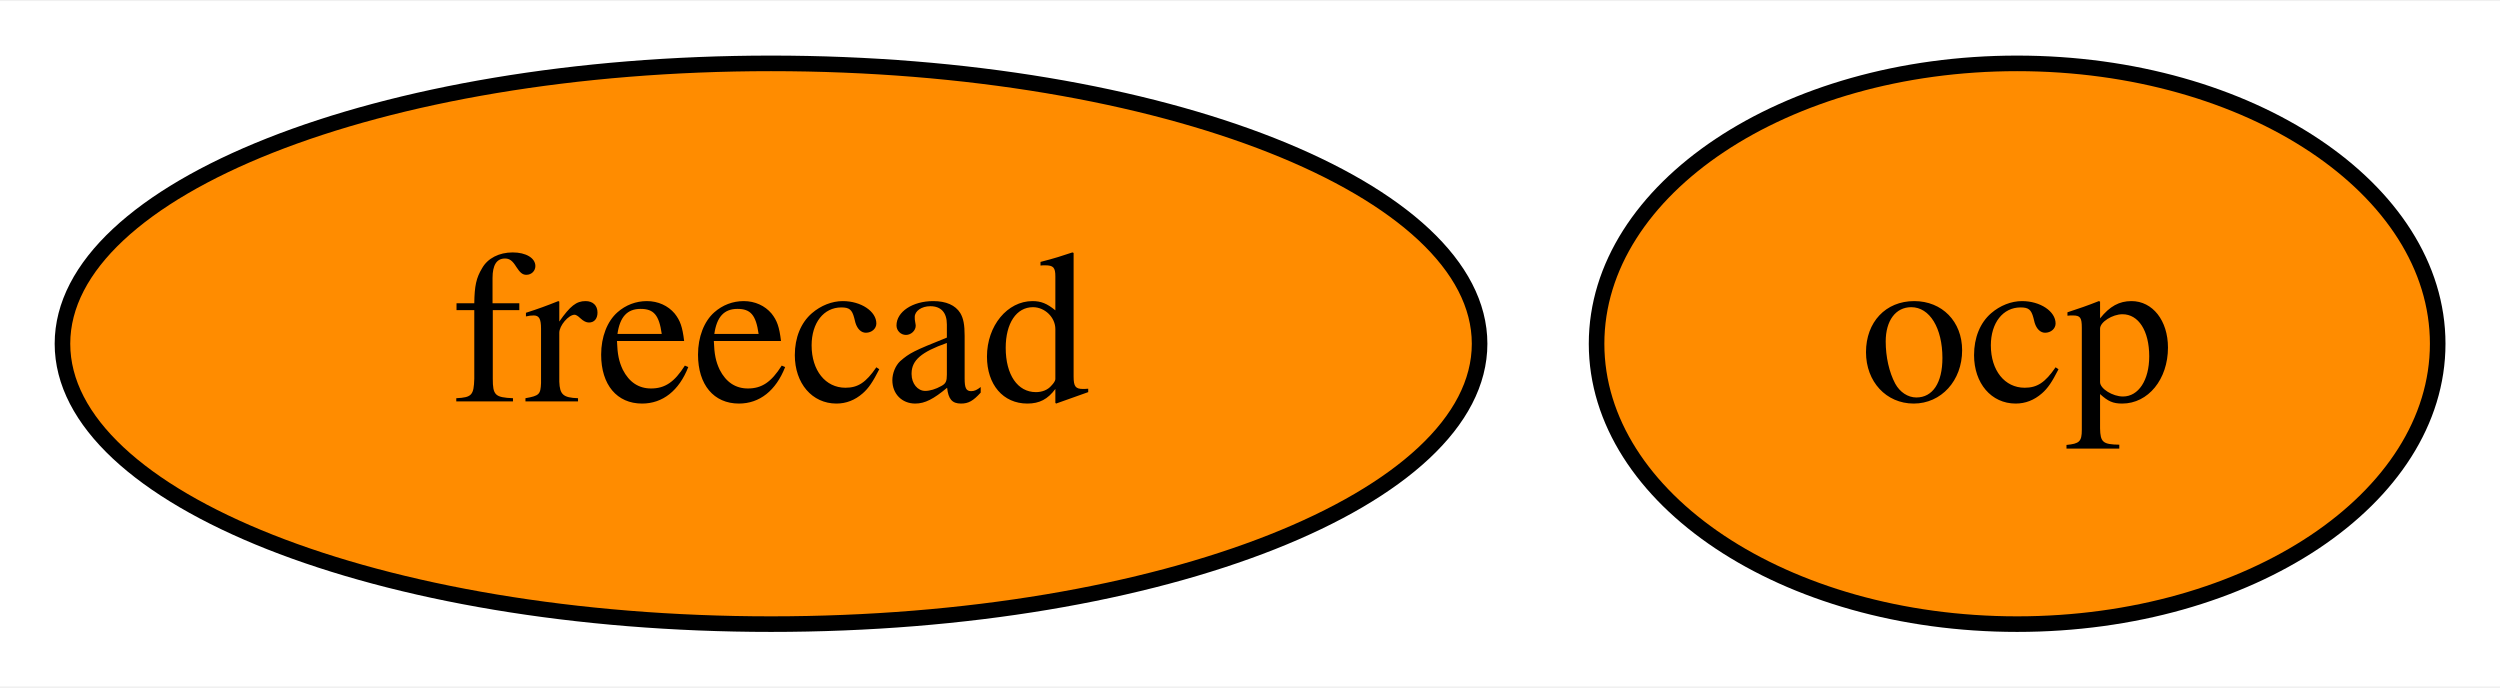
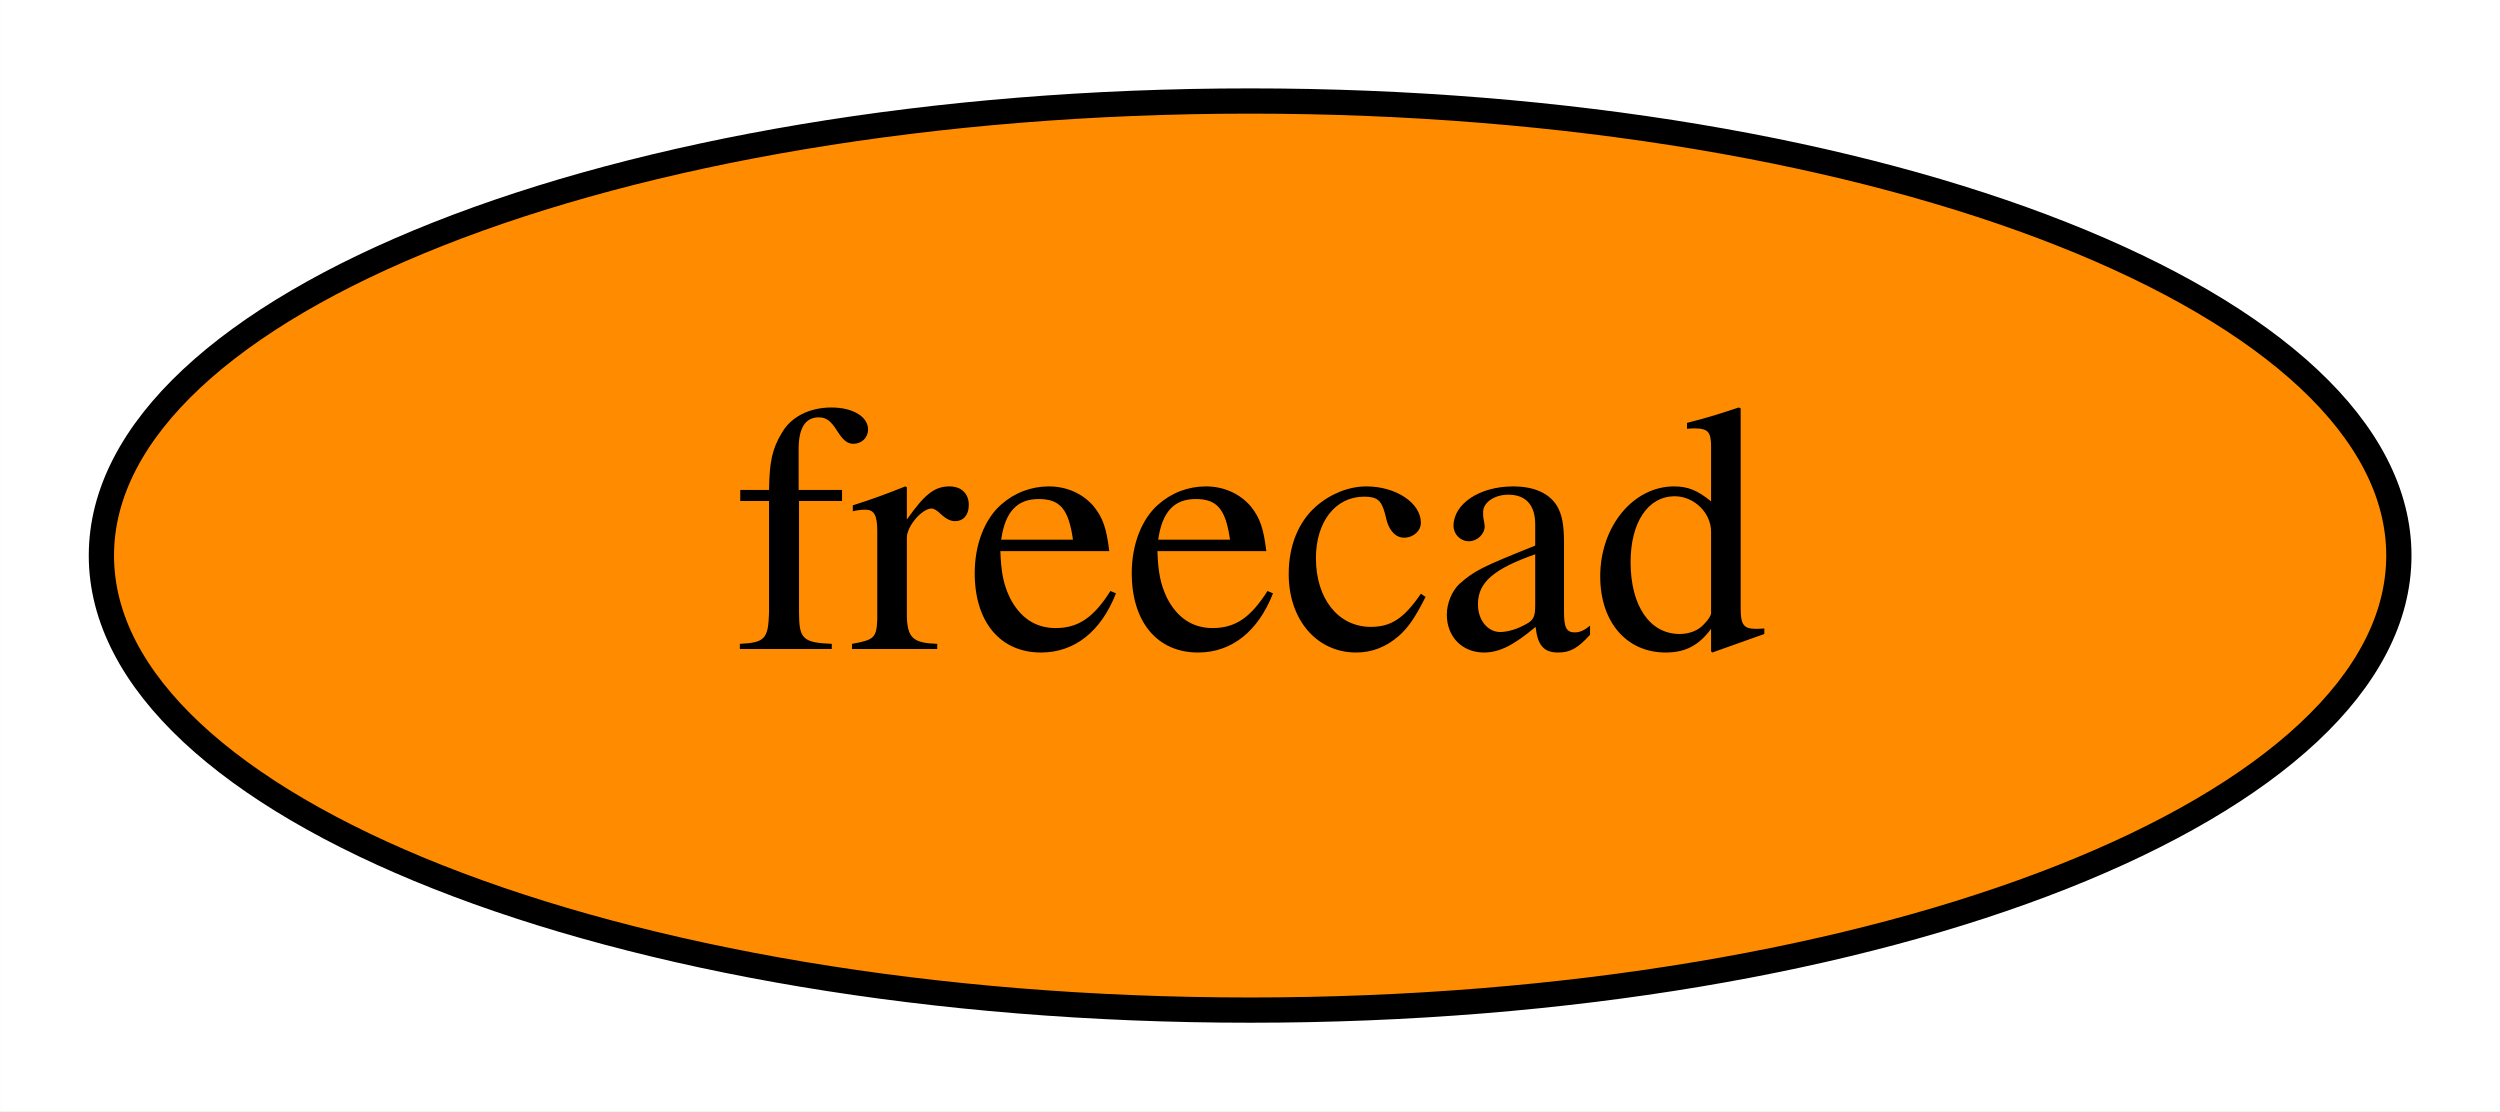
- <svg xmlns="http://www.w3.org/2000/svg" xmlns:xlink="http://www.w3.org/1999/xlink" width="160pt" height="44pt" viewBox="0.00 0.00 160.50 44.00">
+ <svg xmlns="http://www.w3.org/2000/svg" xmlns:xlink="http://www.w3.org/1999/xlink" width="99pt" height="44pt" viewBox="0.00 0.00 98.99 44.00">
  <g id="graph0" class="graph" transform="scale(1 1) rotate(0) translate(4 40)">
-     <polygon fill="white" stroke="transparent" points="-4,4 -4,-40 156.5,-40 156.5,4 -4,4" />
+     <polygon fill="white" stroke="transparent" points="-4,4 -4,-40 94.99,-40 94.99,4 -4,4" />
    <g id="node1" class="node">
      <g id="a_node1">
        <a xlink:href="https://github.com/conda-forge/freecad-feedstock" xlink:title="freecad">
          <ellipse fill="#ff8c00" stroke="black" cx="45.5" cy="-18" rx="45.49" ry="18" />
          <text text-anchor="middle" x="45.5" y="-14.3" font-family="Times,serif" font-size="14.00">freecad</text>
        </a>
      </g>
    </g>
-     <g id="node2" class="node">
-       <g id="a_node2">
-         <a xlink:href="https://github.com/conda-forge/ocp-feedstock" xlink:title="ocp">
-           <ellipse fill="#ff8c00" stroke="black" cx="125.5" cy="-18" rx="27" ry="18" />
-           <text text-anchor="middle" x="125.5" y="-14.3" font-family="Times,serif" font-size="14.00">ocp</text>
-         </a>
-       </g>
-     </g>
  </g>
</svg>
